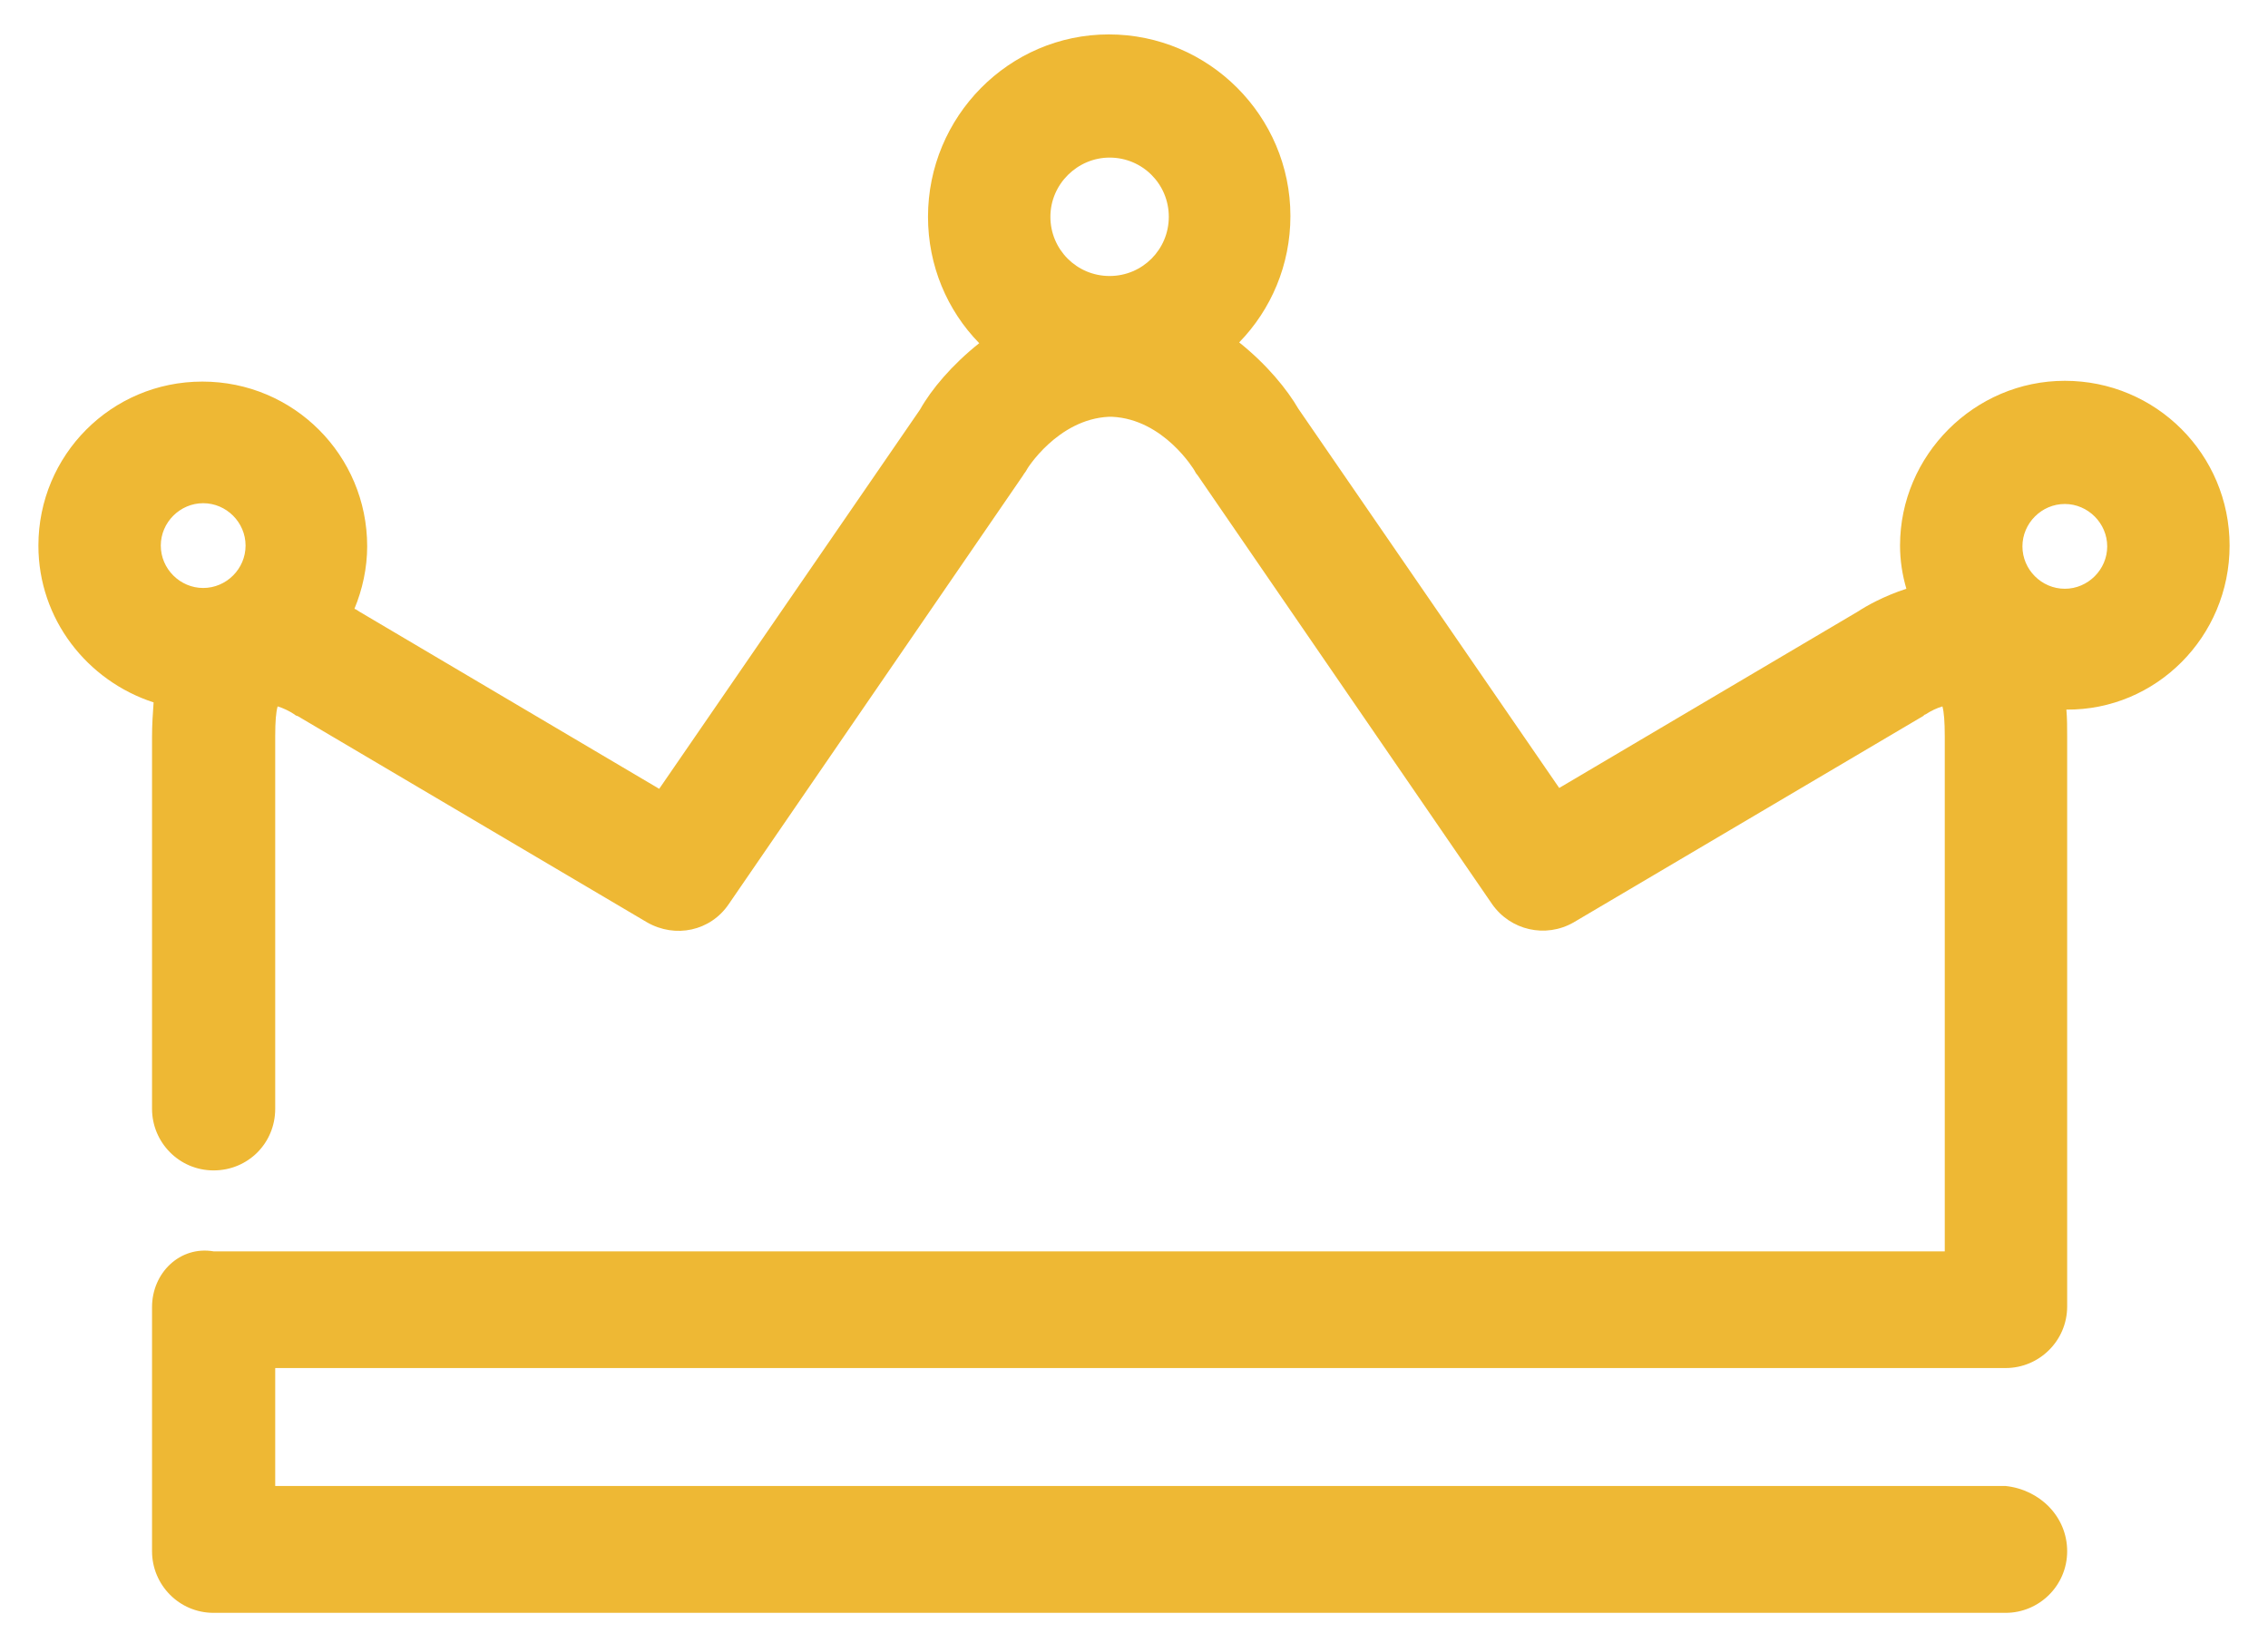
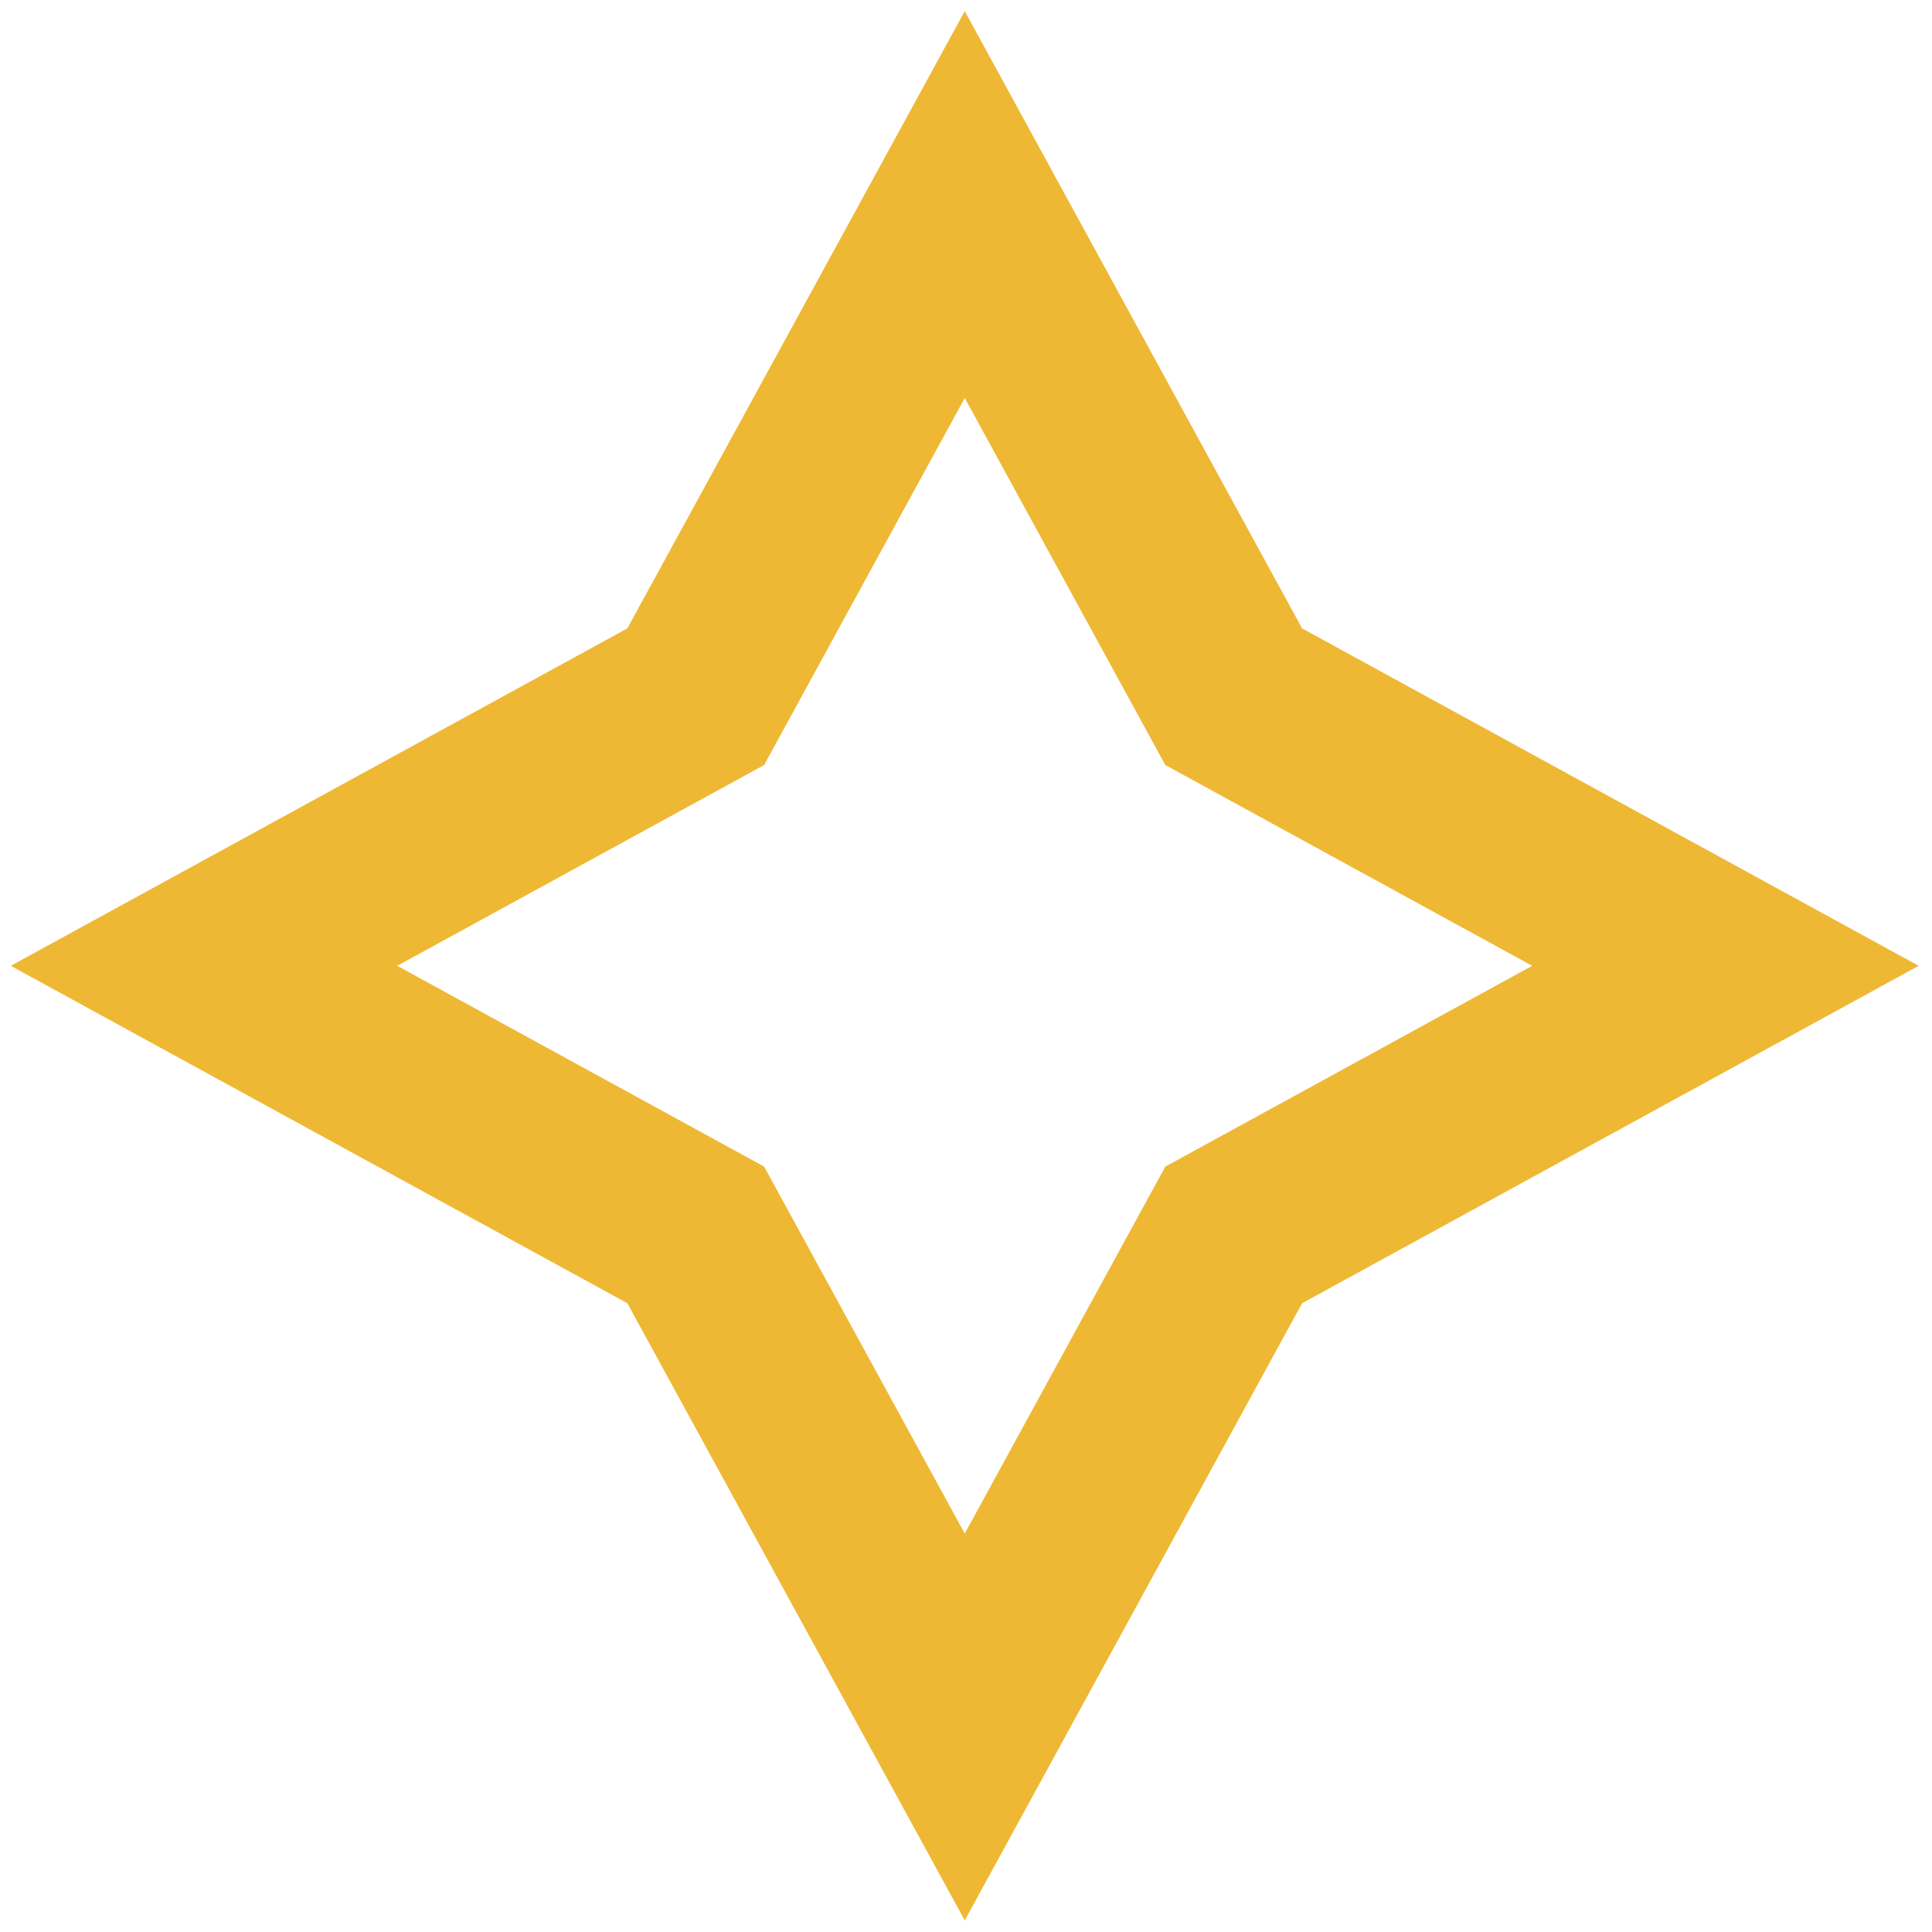
- <svg xmlns="http://www.w3.org/2000/svg" version="1.1" width="29px" height="21px">
-   <g transform="matrix(1 0 0 1 -20 -847 )">
-     <path d="M 26.422 9.073  C 27.568 9.083  28.509 8.142  28.509 6.976  C 28.509 5.81  27.568 4.869  26.402 4.869  C 25.246 4.869  24.295 5.82  24.295 6.976  C 24.295 7.17  24.325 7.354  24.376 7.528  C 24.09 7.62  23.855 7.753  23.763 7.815  L 19.937 10.075  L 16.602 5.227  C 16.459 4.981  16.203 4.664  15.845 4.378  C 16.254 3.958  16.5 3.386  16.5 2.762  C 16.5 1.483  15.456 0.44  14.178 0.44  C 12.899 0.44  11.866 1.493  11.866 2.772  C 11.866 3.396  12.111 3.969  12.521 4.388  C 12.173 4.664  11.907 4.981  11.764 5.237  L 8.429 10.086  L 4.603 7.825  C 4.583 7.815  4.562 7.794  4.532 7.784  C 4.634 7.539  4.695 7.262  4.695 6.986  C 4.695 5.82  3.754 4.879  2.588 4.879  C 1.422 4.879  0.491 5.82  0.491 6.976  C 0.491 7.917  1.115 8.705  1.964 8.981  C 1.954 9.124  1.944 9.267  1.944 9.421  L 1.944 14.177  C 1.944 14.607  2.291 14.965  2.731 14.965  C 3.171 14.965  3.519 14.617  3.519 14.177  L 3.519 9.411  C 3.519 9.226  3.529 9.104  3.55 9.032  C 3.621 9.053  3.703 9.093  3.764 9.134  C 3.775 9.145  3.795 9.155  3.805 9.155  L 8.275 11.794  C 8.634 11.999  9.084 11.907  9.319 11.559  L 13.083 6.076  C 13.093 6.055  13.114 6.035  13.124 6.014  C 13.124 6.004  13.523 5.36  14.178 5.329  C 14.178 5.329  14.188 5.329  14.188 5.329  C 14.198 5.329  14.208 5.329  14.219 5.329  C 14.884 5.36  15.272 6.014  15.272 6.014  C 15.283 6.035  15.293 6.055  15.313 6.076  L 19.078 11.559  C 19.313 11.896  19.763 11.999  20.121 11.794  L 24.591 9.155  C 24.601 9.145  24.612 9.134  24.622 9.134  C 24.683 9.093  24.765 9.053  24.837 9.032  C 24.857 9.104  24.867 9.226  24.867 9.421  L 24.867 16  L 2.731 16  C 2.302 15.927  1.944 16.274  1.944 16.714  L 1.944 19.834  C 1.944 20.264  2.291 20.622  2.731 20.622  L 25.645 20.622  C 26.074 20.622  26.432 20.274  26.432 19.834  C 26.432 19.394  26.085 19.047  25.645 19  L 3.519 19  L 3.519 17.492  L 25.645 17.492  C 26.074 17.492  26.432 17.144  26.432 16.704  L 26.432 9.421  C 26.432 9.298  26.432 9.186  26.422 9.073  Z M 2.056 6.976  C 2.056 6.679  2.302 6.434  2.598 6.434  C 2.895 6.434  3.14 6.679  3.14 6.976  C 3.14 7.273  2.895 7.518  2.598 7.518  C 2.302 7.518  2.056 7.273  2.056 6.976  Z M 13.431 2.772  C 13.431 2.352  13.779 2.015  14.188 2.015  C 14.607 2.015  14.945 2.352  14.945 2.772  C 14.945 3.191  14.607 3.529  14.188 3.529  C 13.769 3.529  13.431 3.191  13.431 2.772  Z M 26.944 6.986  C 26.944 7.283  26.698 7.528  26.402 7.528  C 26.105 7.528  25.86 7.283  25.86 6.986  C 25.86 6.69  26.105 6.444  26.402 6.444  C 26.698 6.444  26.944 6.69  26.944 6.986  Z " fill-rule="nonzero" fill="#eeb834" stroke="none" transform="matrix(1 0 0 1 20 847 )" />
+ <svg xmlns="http://www.w3.org/2000/svg" version="1.1" width="31px" height="31px">
+   <g transform="matrix(1 0 0 1 -41 -287 )">
+     <path d="M 20.893 20.911  L 15.48 30.814  L 10.066 20.911  L 0.173 15.497  L 10.066 10.083  L 15.48 0.179  L 20.893 10.083  L 30.786 15.497  L 20.893 20.911  Z M 12.261 12.275  L 6.374 15.497  L 12.261 18.719  L 15.48 24.607  L 18.698 18.719  L 24.585 15.497  L 18.698 12.275  L 15.48 6.386  L 12.261 12.275  Z " fill-rule="nonzero" fill="#eeb834" stroke="none" transform="matrix(1 0 0 1 41 287 )" />
  </g>
</svg>
